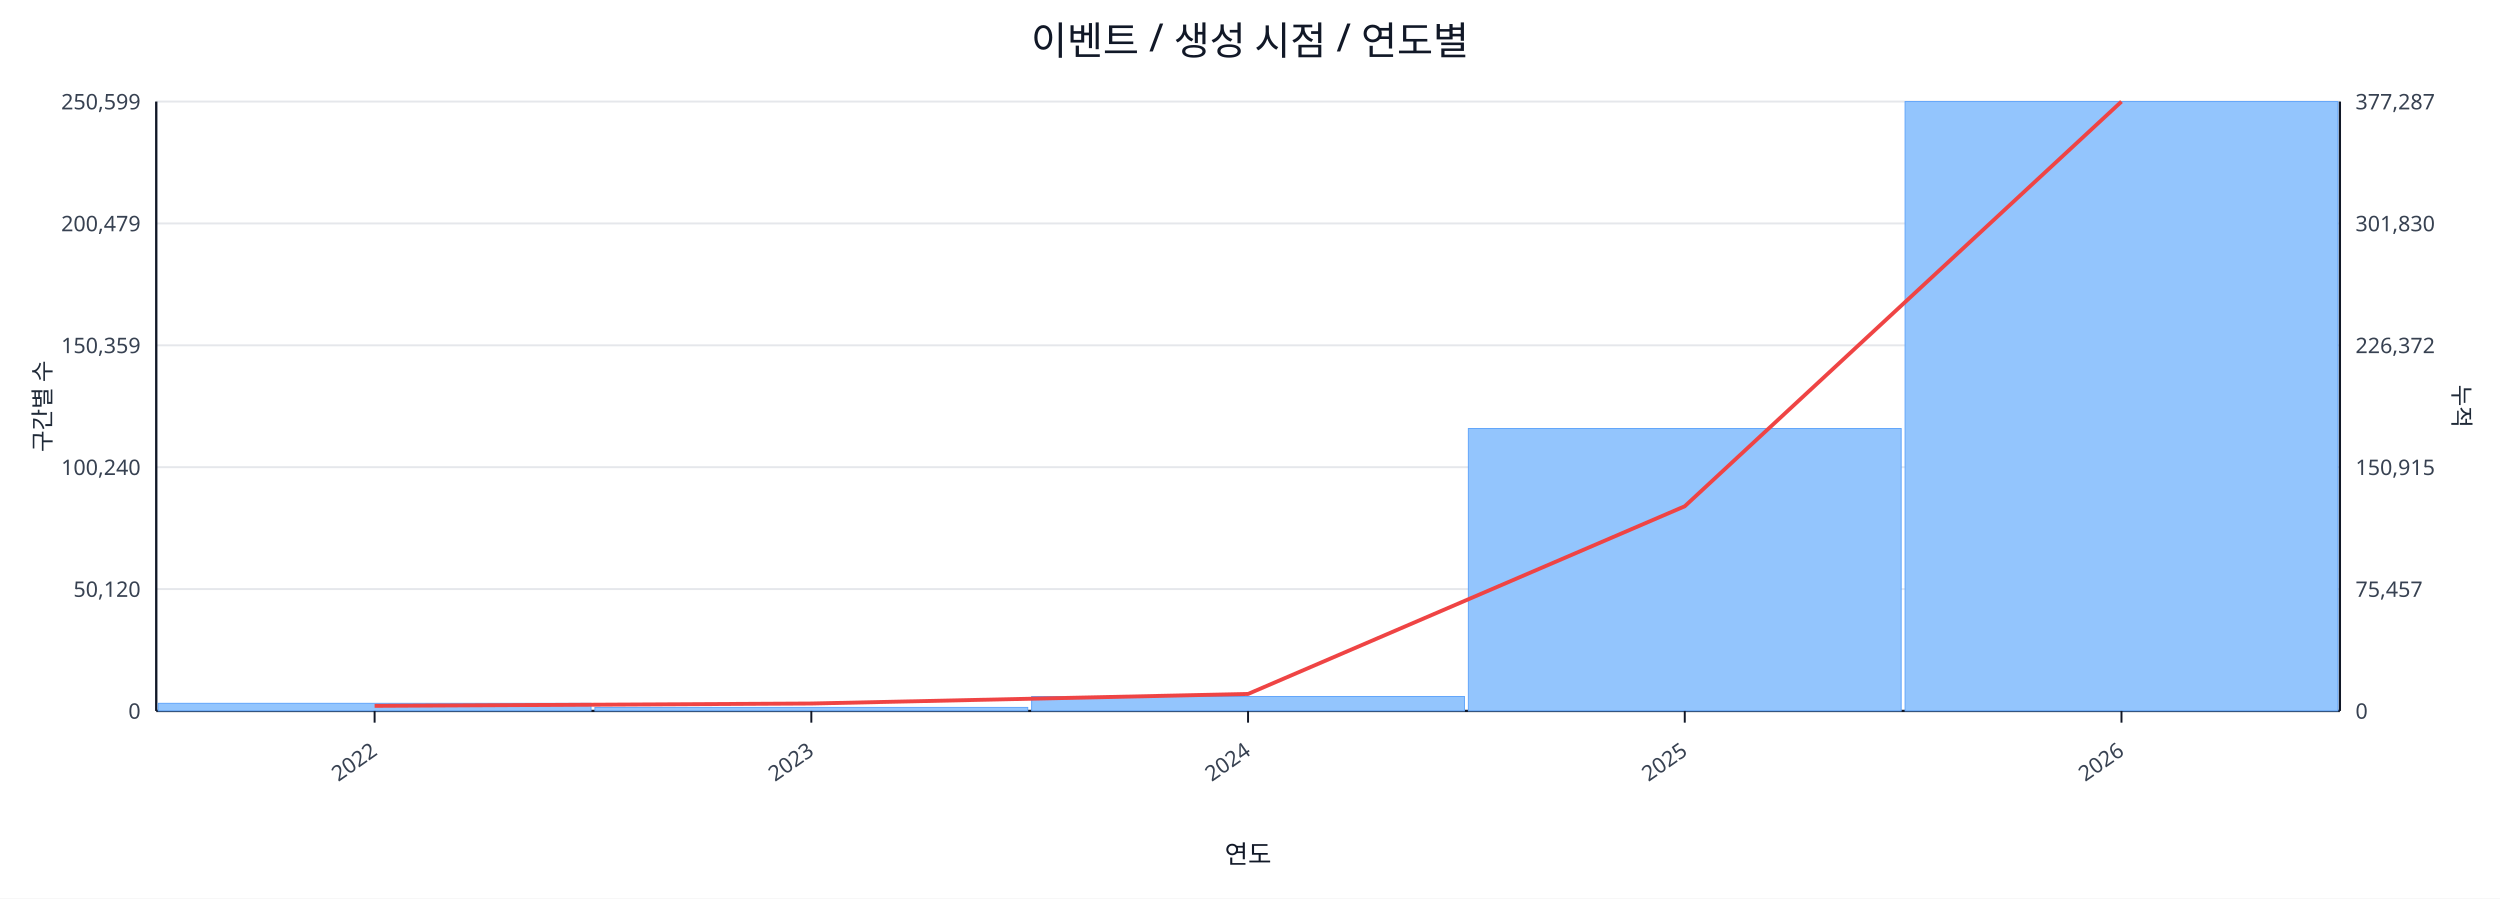
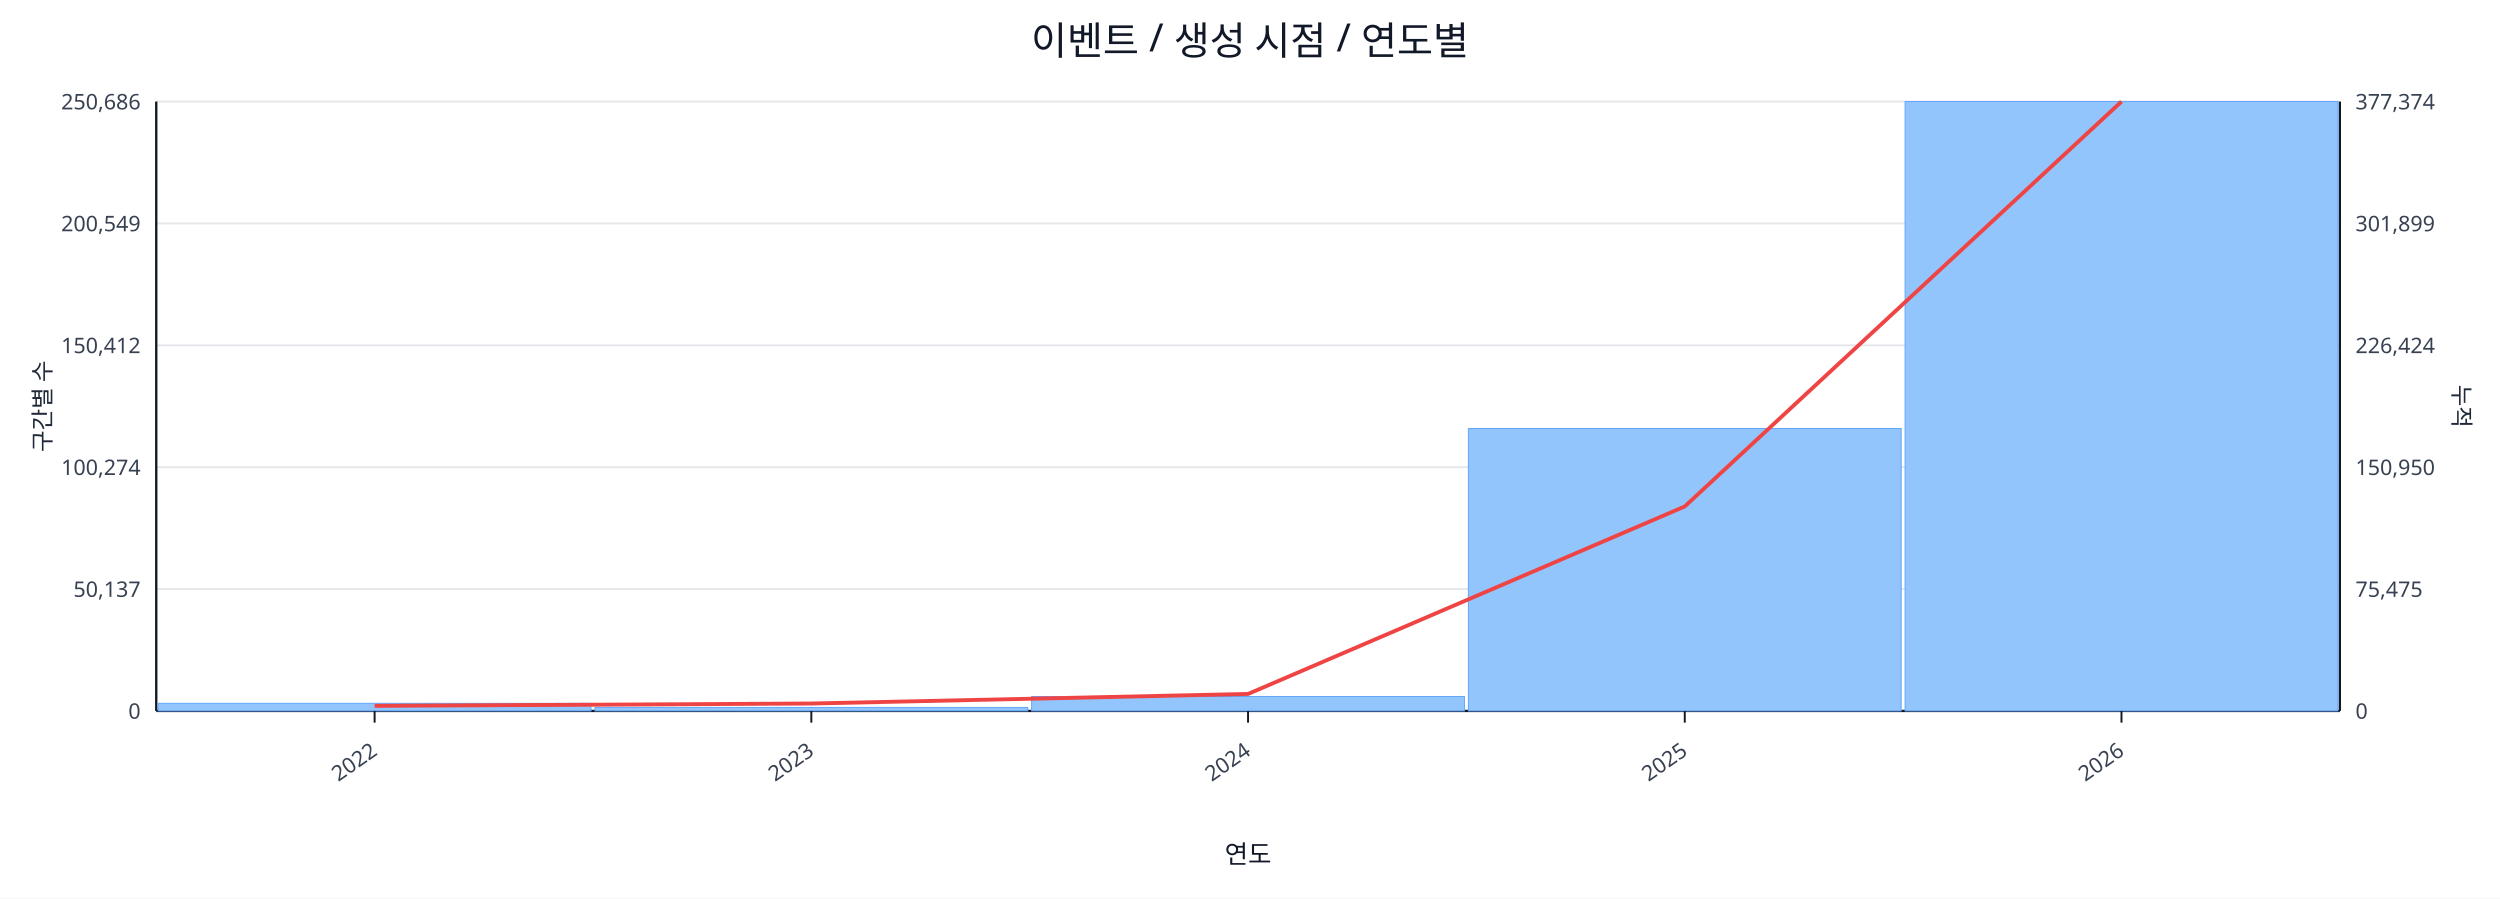
<svg xmlns="http://www.w3.org/2000/svg" width="1280" height="460" viewBox="0 0 1280 460">
  <rect x="0" y="0" width="100%" height="100%" fill="#ffffff" />
  <text x="640.0" y="28" font-size="20" text-anchor="middle" font-family="sans-serif" fill="#111827">이벤트 / 생성 시점 / 연도별</text>
  <line x1="80.0" y1="52.0" x2="1198.0" y2="52.0" stroke="#e5e7eb" stroke-width="1" />
-   <text x="72.0" y="56.0" font-size="11" text-anchor="end" font-family="sans-serif" fill="#374151">250,599</text>
-   <text x="1206.0" y="56.0" font-size="11" text-anchor="start" font-family="sans-serif" fill="#374151">377,287</text>
+   <text x="72.0" y="56.0" font-size="11" text-anchor="end" font-family="sans-serif" fill="#374151">250,686</text>
+   <text x="1206.0" y="56.0" font-size="11" text-anchor="start" font-family="sans-serif" fill="#374151">377,374</text>
  <line x1="80.0" y1="114.4" x2="1198.0" y2="114.4" stroke="#e5e7eb" stroke-width="1" />
-   <text x="72.0" y="118.4" font-size="11" text-anchor="end" font-family="sans-serif" fill="#374151">200,479</text>
-   <text x="1206.0" y="118.4" font-size="11" text-anchor="start" font-family="sans-serif" fill="#374151">301,830</text>
+   <text x="72.0" y="118.4" font-size="11" text-anchor="end" font-family="sans-serif" fill="#374151">200,549</text>
+   <text x="1206.0" y="118.4" font-size="11" text-anchor="start" font-family="sans-serif" fill="#374151">301,899</text>
  <line x1="80.0" y1="176.8" x2="1198.0" y2="176.8" stroke="#e5e7eb" stroke-width="1" />
-   <text x="72.0" y="180.8" font-size="11" text-anchor="end" font-family="sans-serif" fill="#374151">150,359</text>
-   <text x="1206.0" y="180.8" font-size="11" text-anchor="start" font-family="sans-serif" fill="#374151">226,372</text>
+   <text x="72.0" y="180.8" font-size="11" text-anchor="end" font-family="sans-serif" fill="#374151">150,412</text>
+   <text x="1206.0" y="180.8" font-size="11" text-anchor="start" font-family="sans-serif" fill="#374151">226,424</text>
  <line x1="80.0" y1="239.2" x2="1198.0" y2="239.2" stroke="#e5e7eb" stroke-width="1" />
-   <text x="72.0" y="243.2" font-size="11" text-anchor="end" font-family="sans-serif" fill="#374151">100,240</text>
-   <text x="1206.0" y="243.2" font-size="11" text-anchor="start" font-family="sans-serif" fill="#374151">150,915</text>
+   <text x="72.0" y="243.2" font-size="11" text-anchor="end" font-family="sans-serif" fill="#374151">100,274</text>
+   <text x="1206.0" y="243.2" font-size="11" text-anchor="start" font-family="sans-serif" fill="#374151">150,950</text>
  <line x1="80.0" y1="301.6" x2="1198.0" y2="301.6" stroke="#e5e7eb" stroke-width="1" />
-   <text x="72.0" y="305.6" font-size="11" text-anchor="end" font-family="sans-serif" fill="#374151">50,120</text>
-   <text x="1206.0" y="305.6" font-size="11" text-anchor="start" font-family="sans-serif" fill="#374151">75,457</text>
+   <text x="72.0" y="305.6" font-size="11" text-anchor="end" font-family="sans-serif" fill="#374151">50,137</text>
+   <text x="1206.0" y="305.6" font-size="11" text-anchor="start" font-family="sans-serif" fill="#374151">75,475</text>
  <line x1="80.0" y1="364.0" x2="1198.0" y2="364.0" stroke="#e5e7eb" stroke-width="1" />
  <text x="72.0" y="368.0" font-size="11" text-anchor="end" font-family="sans-serif" fill="#374151">0</text>
  <text x="1206.0" y="368.0" font-size="11" text-anchor="start" font-family="sans-serif" fill="#374151">0</text>
  <line x1="80.0" y1="364.0" x2="1198.0" y2="364.0" stroke="#111827" stroke-width="1.2" />
  <line x1="80.0" y1="52.0" x2="80.0" y2="364.0" stroke="#111827" stroke-width="1.2" />
  <line x1="1198.0" y1="52.0" x2="1198.0" y2="364.0" stroke="#111827" stroke-width="1.2" />
  <rect x="81.0" y="360.1" width="221.6" height="3.9" fill="#93c5fd" stroke="#60a5fa" stroke-width="0.5" />
  <rect x="304.6" y="362.2" width="221.6" height="1.8" fill="#93c5fd" stroke="#60a5fa" stroke-width="0.5" />
  <rect x="528.2" y="356.6" width="221.6" height="7.4" fill="#93c5fd" stroke="#60a5fa" stroke-width="0.5" />
  <rect x="751.8" y="219.4" width="221.6" height="144.6" fill="#93c5fd" stroke="#60a5fa" stroke-width="0.5" />
  <rect x="975.4" y="52.0" width="221.6" height="312.0" fill="#93c5fd" stroke="#60a5fa" stroke-width="0.5" />
-   <polyline fill="none" stroke="#ef4444" stroke-width="2" points="191.8,361.4 415.4,360.2 639.0,355.3 862.6,259.2 1086.2,52.0" />
+   <polyline fill="none" stroke="#ef4444" stroke-width="2" points="191.8,361.4 415.4,360.2 639.0,355.3 862.6,259.3 1086.2,52.0" />
  <line x1="191.8" y1="364.0" x2="191.8" y2="370.0" stroke="#111827" stroke-width="1" />
  <text x="193.8" y="386.0" font-size="11" text-anchor="end" transform="rotate(-35 193.8 386.0)" font-family="sans-serif" fill="#374151">2022</text>
  <line x1="415.4" y1="364.0" x2="415.4" y2="370.0" stroke="#111827" stroke-width="1" />
  <text x="417.4" y="386.0" font-size="11" text-anchor="end" transform="rotate(-35 417.4 386.0)" font-family="sans-serif" fill="#374151">2023</text>
  <line x1="639.0" y1="364.0" x2="639.0" y2="370.0" stroke="#111827" stroke-width="1" />
  <text x="641.0" y="386.0" font-size="11" text-anchor="end" transform="rotate(-35 641.0 386.0)" font-family="sans-serif" fill="#374151">2024</text>
  <line x1="862.6" y1="364.0" x2="862.6" y2="370.0" stroke="#111827" stroke-width="1" />
  <text x="864.6" y="386.0" font-size="11" text-anchor="end" transform="rotate(-35 864.6 386.0)" font-family="sans-serif" fill="#374151">2025</text>
  <line x1="1086.2" y1="364.0" x2="1086.2" y2="370.0" stroke="#111827" stroke-width="1" />
  <text x="1088.2" y="386.0" font-size="11" text-anchor="end" transform="rotate(-35 1088.2 386.0)" font-family="sans-serif" fill="#374151">2026</text>
  <text x="26" y="208.0" font-size="12" transform="rotate(-90 26 208.0)" text-anchor="middle" font-family="sans-serif" fill="#1f2937">구간별 수</text>
  <text x="1256.0" y="208.0" font-size="12" transform="rotate(90 1256.0 208.0)" text-anchor="middle" font-family="sans-serif" fill="#1f2937">누적</text>
  <text x="639.0" y="442.0" font-size="13" text-anchor="middle" font-family="sans-serif" fill="#111827">연도</text>
</svg>
